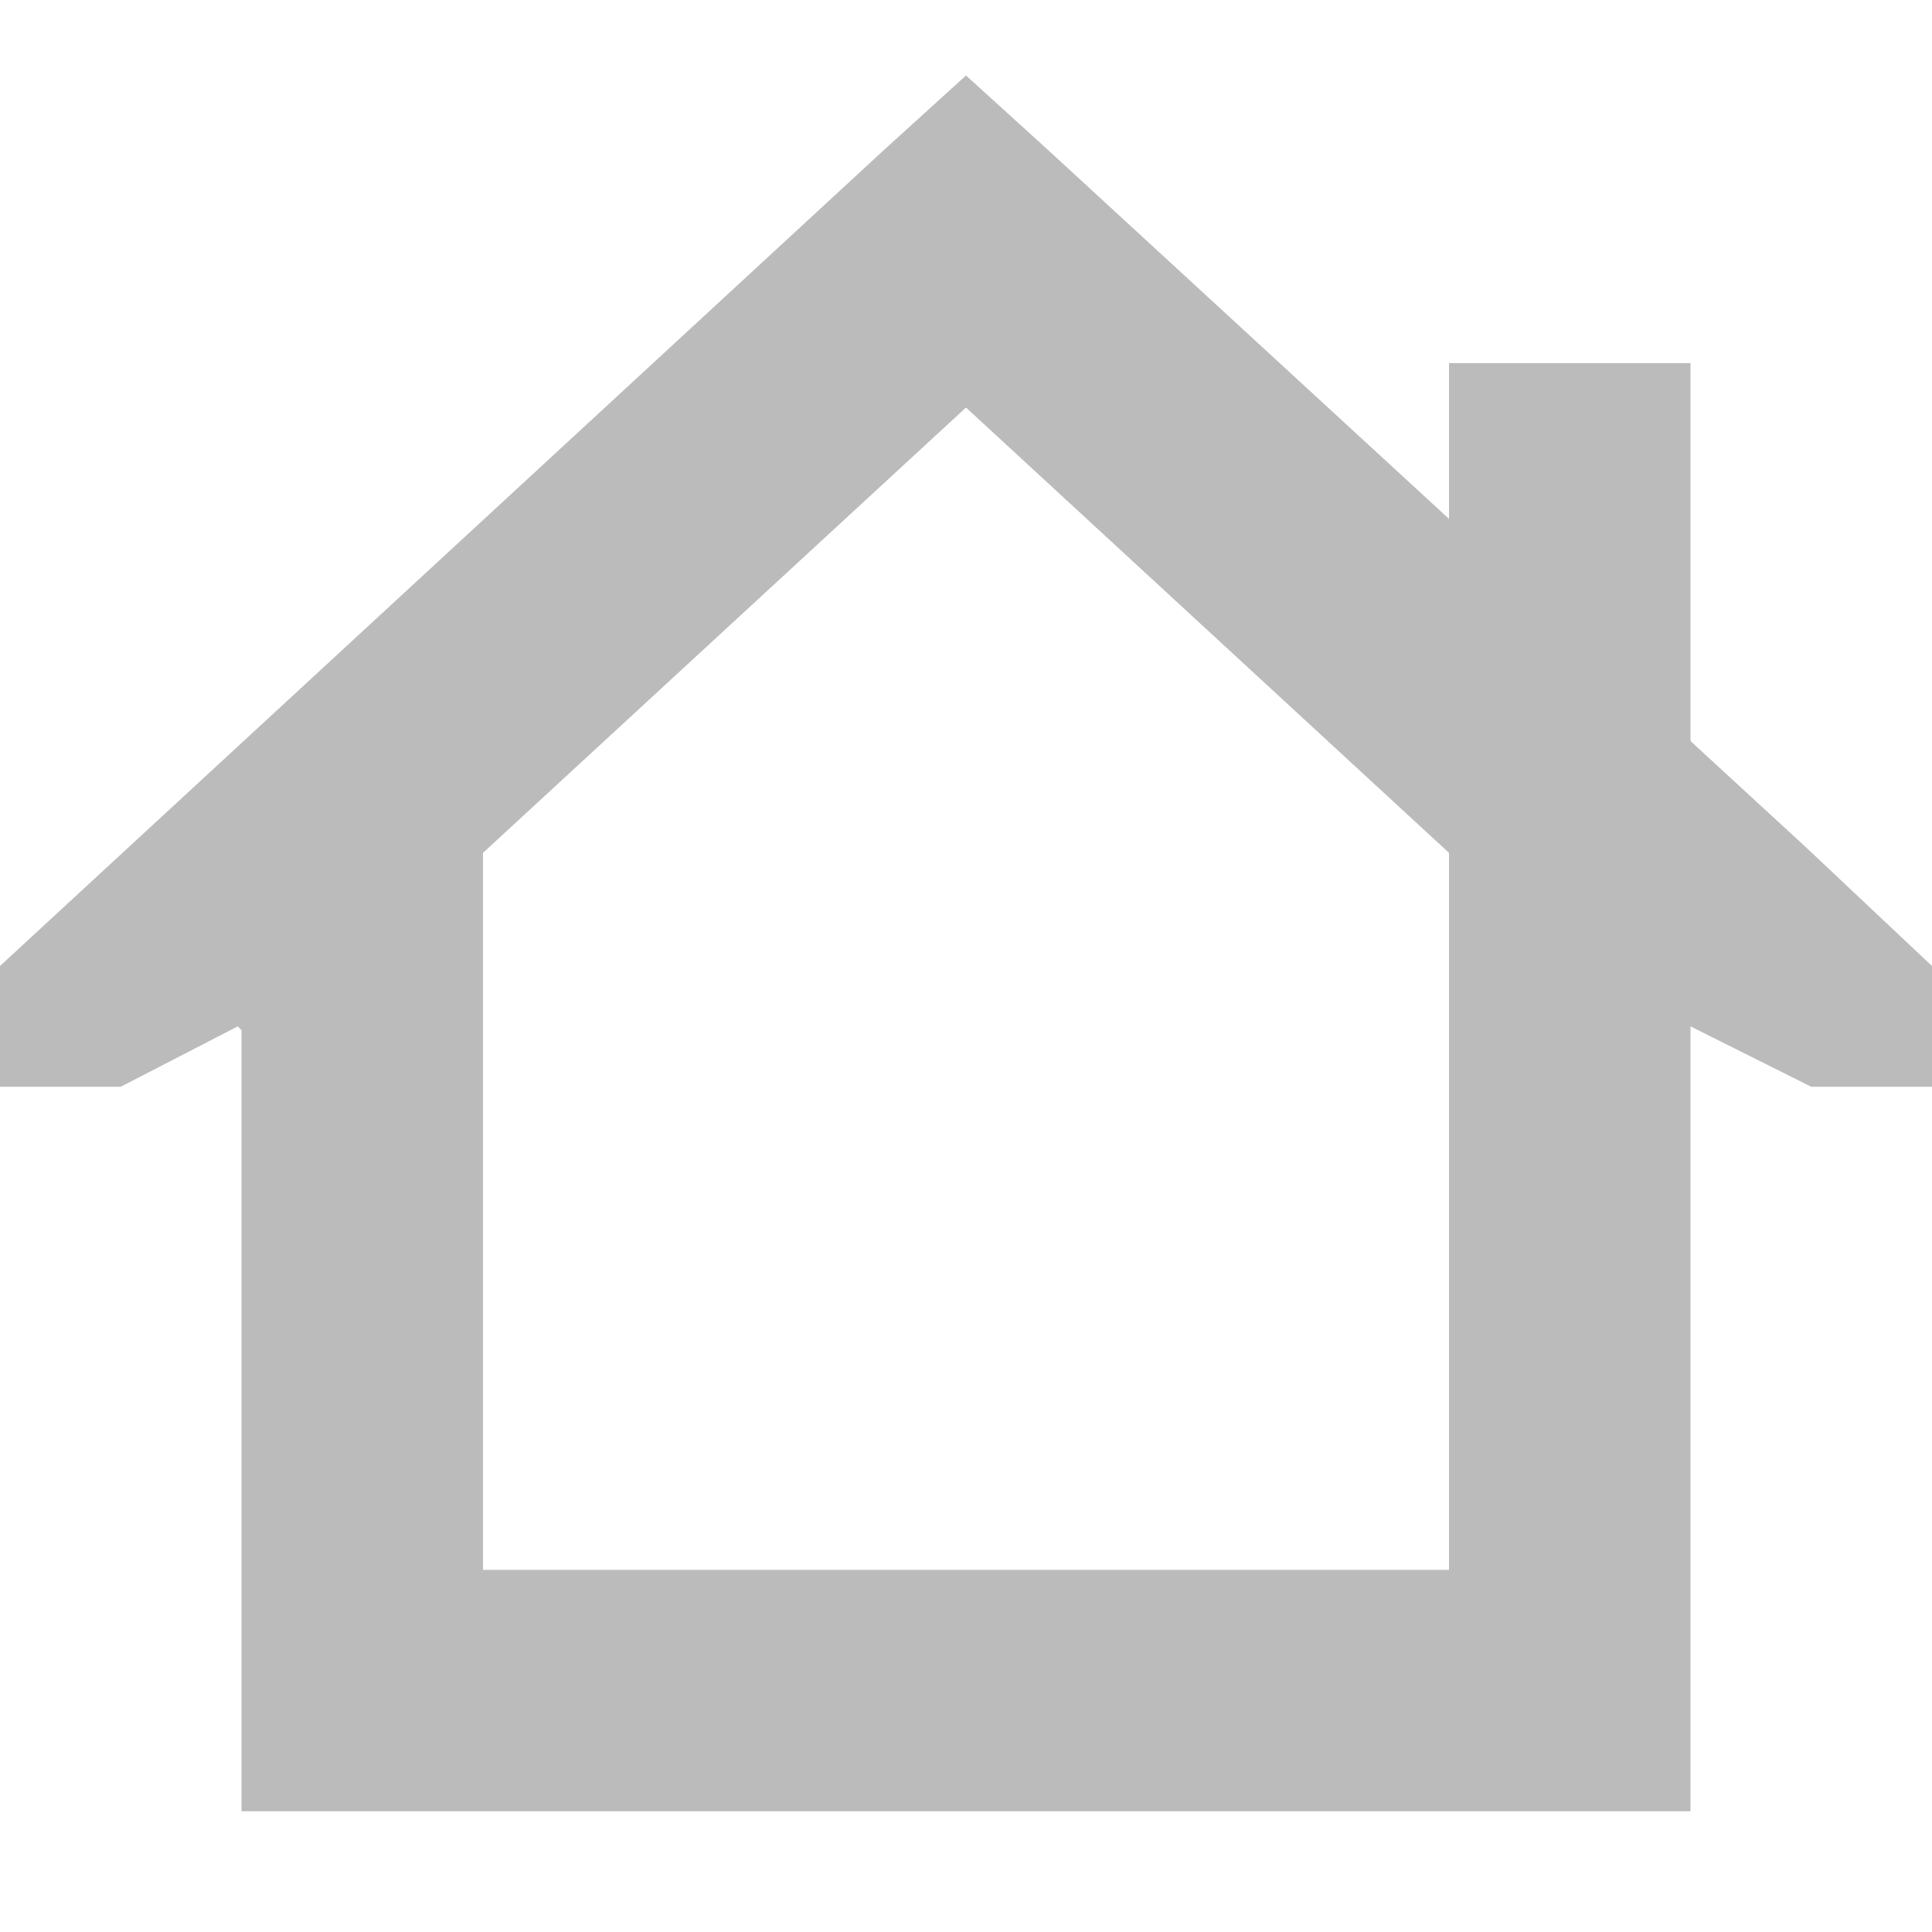
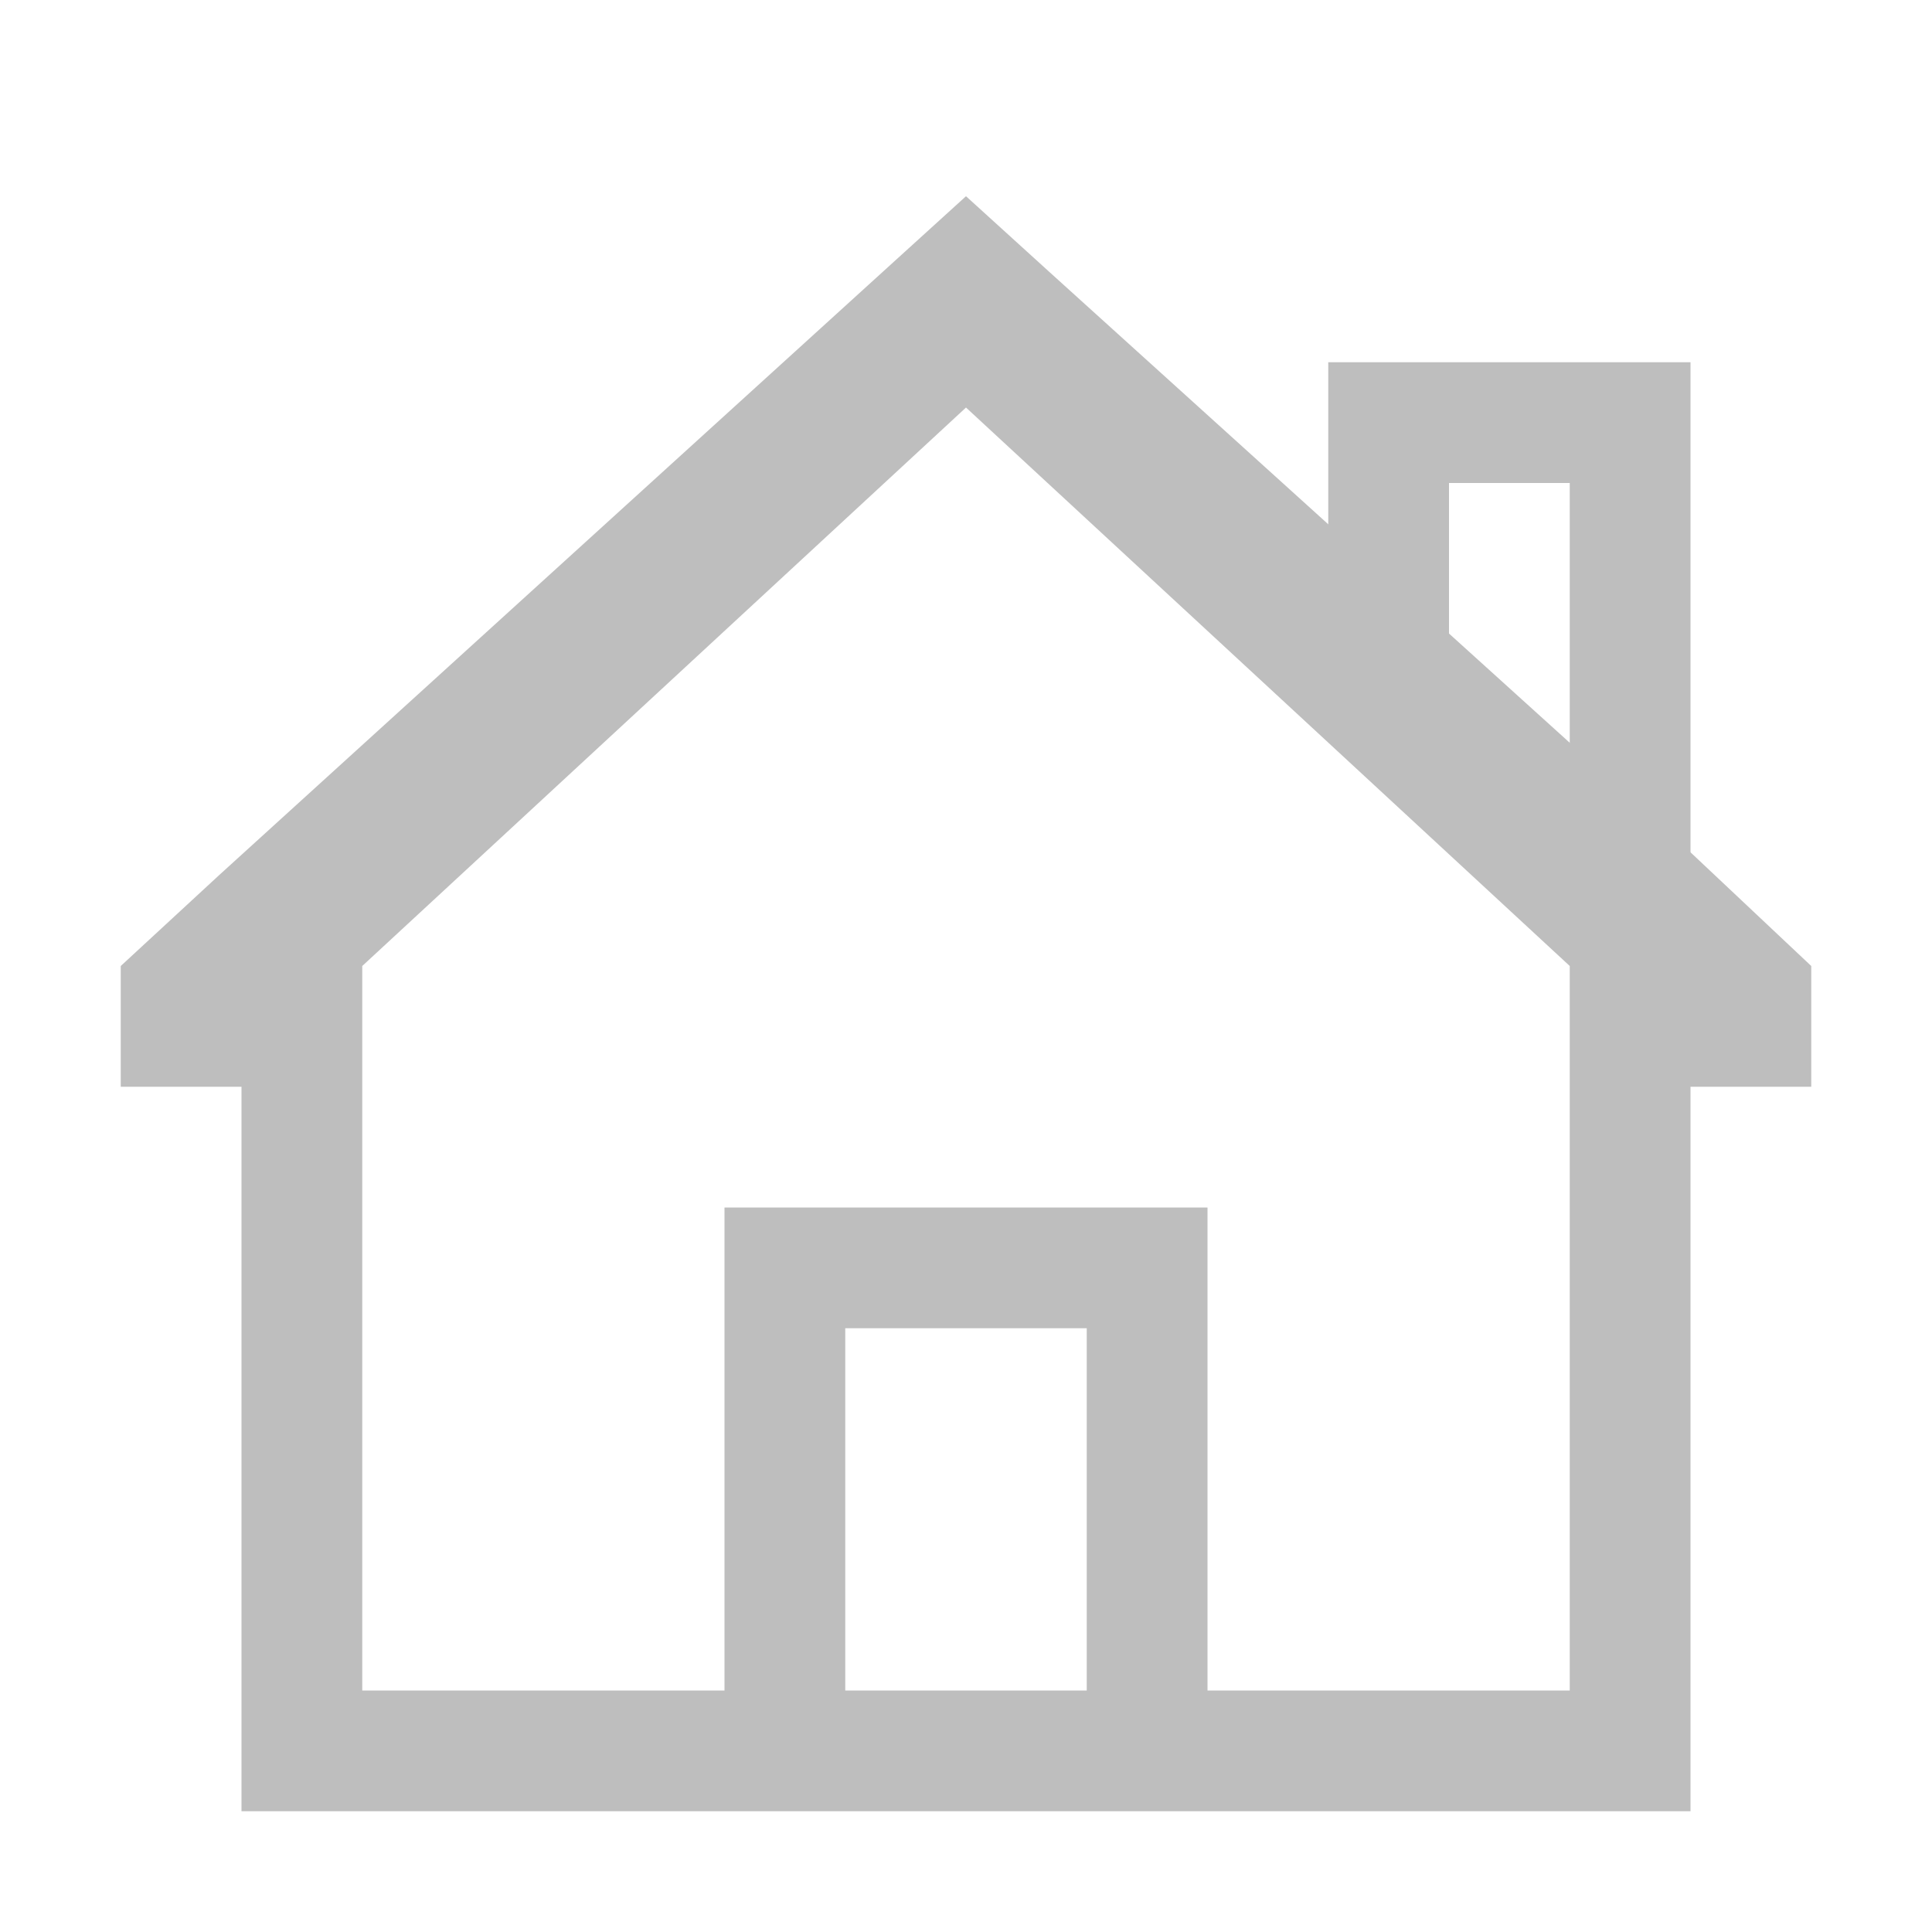
<svg xmlns="http://www.w3.org/2000/svg" xmlns:ns1="http://www.openswatchbook.org/uri/2009/osb" height="16" id="svg7384" style="enable-background:new" version="1.1" width="16">
  <defs id="defs7386">
    <linearGradient id="linearGradient5606" ns1:paint="solid">
      <stop id="stop5608" offset="0" style="stop-color:#000000;stop-opacity:1;" />
    </linearGradient>
    <filter color-interpolation-filters="sRGB" id="filter7554">
      <feBlend id="feBlend7556" in2="BackgroundImage" mode="darken" />
    </filter>
  </defs>
-   <g id="layer9" style="display:inline" transform="translate(-701.0002,403)" />
-   <g id="layer10" style="display:inline;filter:url(#filter7554)" transform="translate(-701.0002,403)" />
-   <g id="layer1" style="display:inline" transform="translate(-460,-214)">
-     <path d="m 468,214.625 -0.688,0.625 -6.5,6 0,0 L 460,222 l 0,1 1,0 0.969,-0.5 0.031,0.031 0,6.469 2,0 1,0 3,0 1,0 5,0 0,-6.5 1,0.5 1,0 0,-1 -1.062,-1 0,0 -6.25,-5.75 z m 0,2.75 4,3.688 0,5.938 -8,0 0,-5.938 z" id="path16259" style="fill:#bbbbbb;fill-opacity:1;stroke:none" />
-     <path d="M 472,217.007 472,219.25 l 2,1.5 -1.9e-4,-3.743 z m 0,3.25 0,0.75 1,0 z" id="rect3000-4" style="color:#000000;fill:#bbbbbb;fill-opacity:1;fill-rule:evenodd;stroke:none;stroke-width:2;marker:none;visibility:visible;display:inline;overflow:visible;enable-background:accumulate" />
+   <g id="layer9" style="display:inline" transform="translate(-703.0002,403)" />
+   <g id="layer10" style="display:inline;filter:url(#filter7554)" transform="translate(-703.0002,403)" />
+   <g id="layer1" style="display:inline" transform="translate(-462,-214)">
+     <path d="m 470,215.625 -0.688,0.625 -5.5,5 -0.812,0.75 0,1 1,0 0,6 12,0 0,-6 1,0 0,-1 -1.062,-1 -5.25,-4.75 z m 0,1.75 5,4.625 0,6 -3,0 0,-4 -4,0 0,4 -3,0 0,-6 z m -1,7.625 2,0 0,3 -2,0 z" id="path16259" style="fill:#bebebe;fill-opacity:1;stroke:none" />
+     <path d="m 473,217 0,2.25 1,0.844 0,-2.094 1,0 0,2.906 1,0.844 0,-4.75 -3,0 z" id="rect3000-4" style="color:#000000;fill:#bebebe;fill-opacity:1;fill-rule:evenodd;stroke:none;stroke-width:2;marker:none;visibility:visible;display:inline;overflow:visible;enable-background:accumulate" />
  </g>
-   <g id="layer14" style="display:inline" transform="translate(-701.0002,403)" />
-   <g id="layer15" style="display:inline" transform="translate(-701.0002,403)" />
-   <g id="g71291" style="display:inline" transform="translate(-701.0002,403)" />
-   <g id="layer2" style="display:inline" transform="translate(-460,-64)" />
-   <g id="g6058" style="display:inline" transform="translate(-460,-64)" />
-   <g id="layer12" style="display:inline" transform="translate(-701.0002,403)" />
+   <g id="layer14" style="display:inline" transform="translate(-703.0002,403)" />
+   <g id="layer15" style="display:inline" transform="translate(-703.0002,403)" />
+   <g id="g71291" style="display:inline" transform="translate(-703.0002,403)" />
+   <g id="layer2" style="display:inline" transform="translate(-462,-64)" />
+   <g id="g6058" style="display:inline" transform="translate(-462,-64)" />
+   <g id="layer12" style="display:inline" transform="translate(-703.0002,403)" />
</svg>
